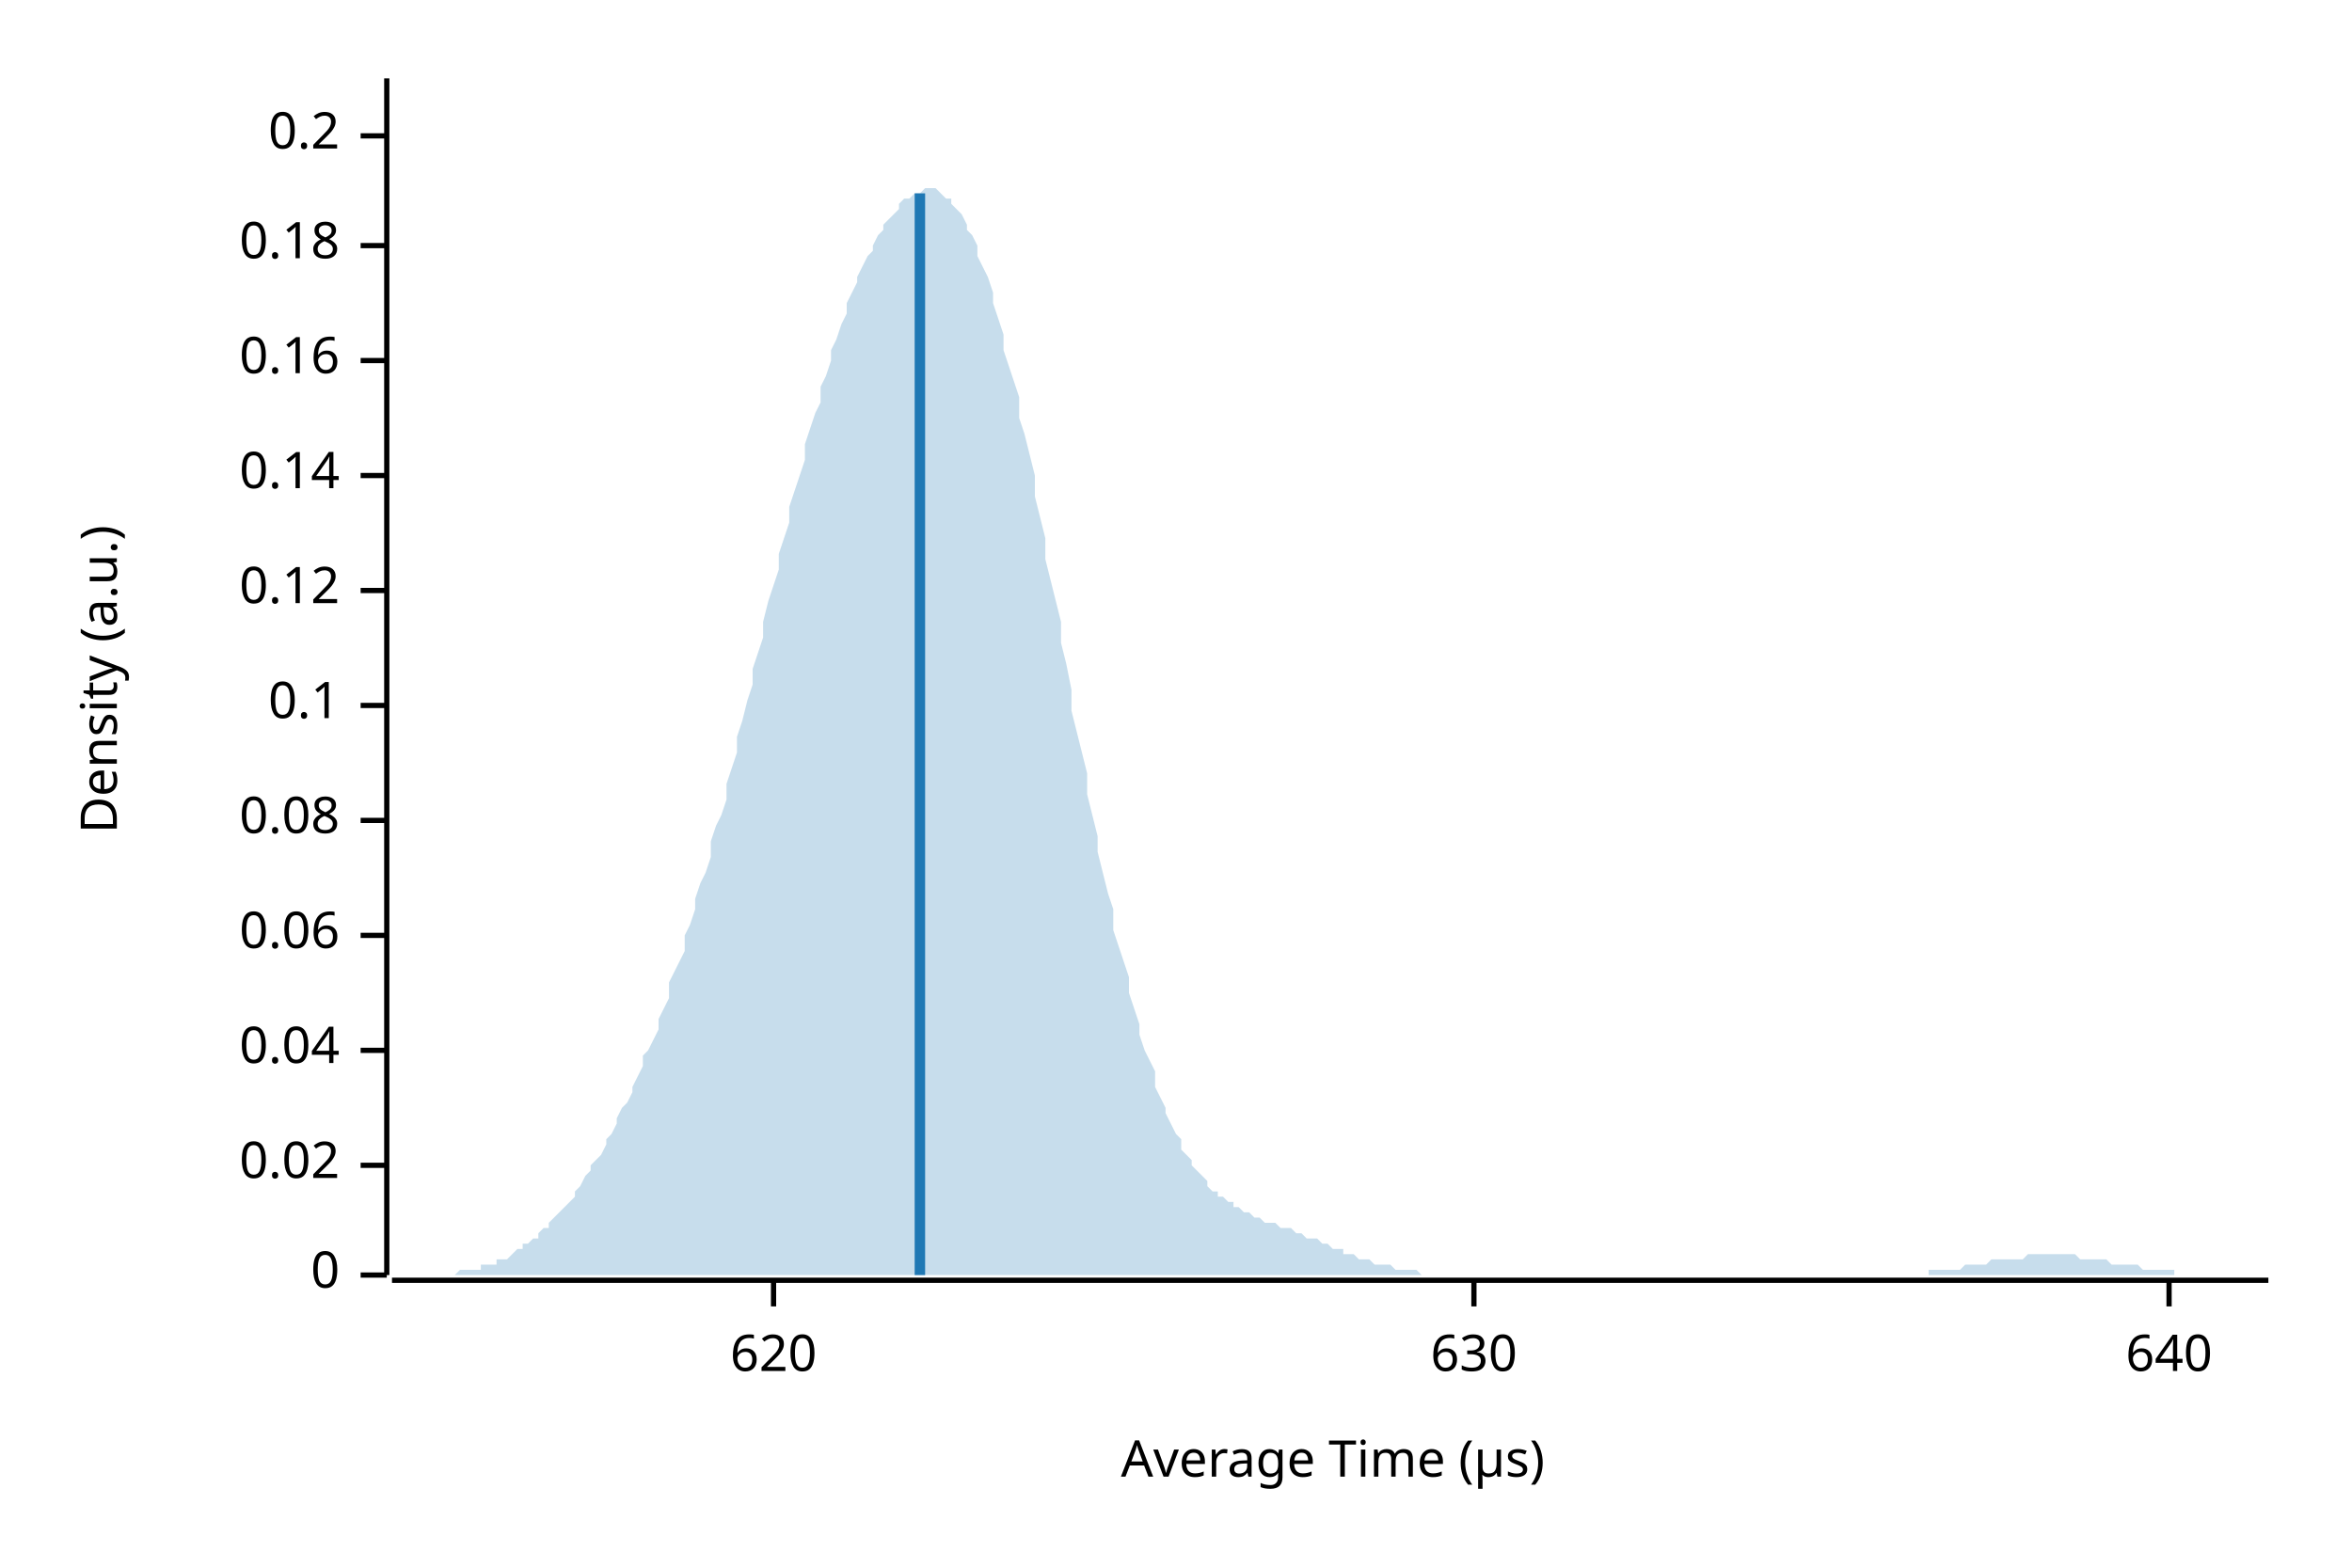
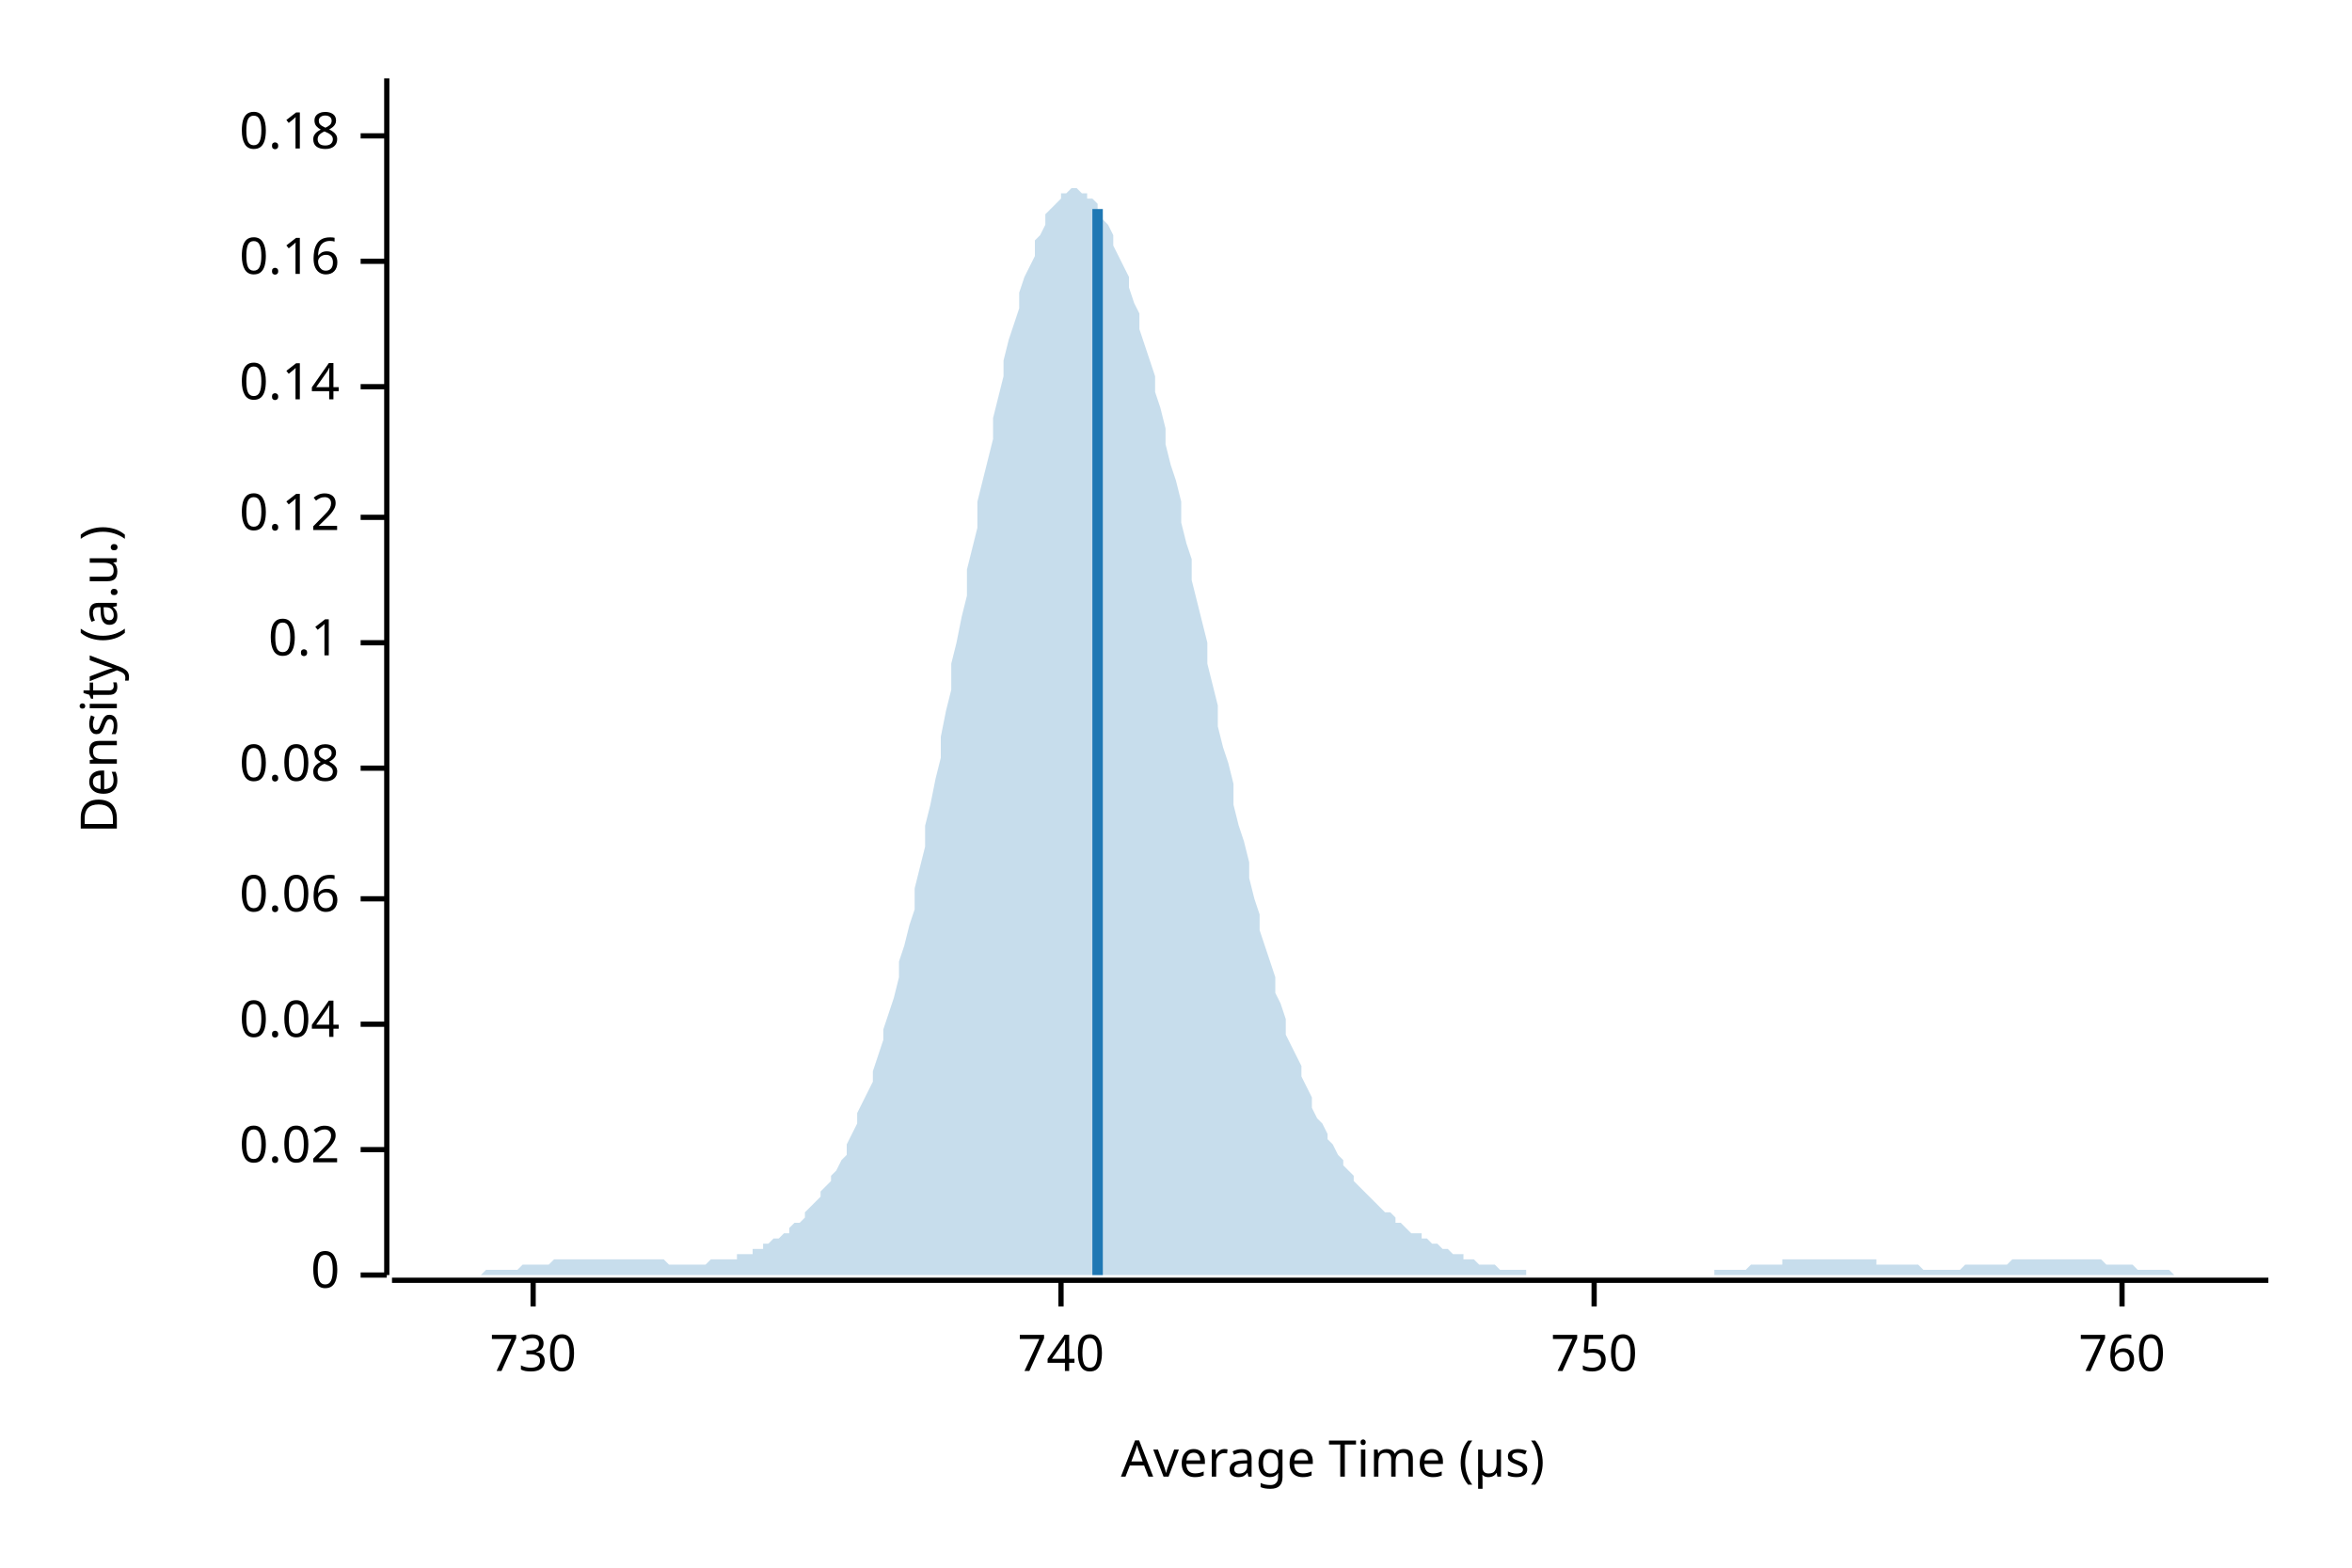
<svg xmlns="http://www.w3.org/2000/svg" width="450" height="300" viewBox="0 0 450 300">
  <text x="15" y="130" dy="0.76em" text-anchor="middle" font-family="sans-serif" font-size="9.677" opacity="1" fill="#000000" transform="rotate(270, 15, 130)">
Density (a.u.)
</text>
  <text x="255" y="285" dy="-0.5ex" text-anchor="middle" font-family="sans-serif" font-size="9.677" opacity="1" fill="#000000">
Average Time (µs)
</text>
  <polyline fill="none" opacity="1" stroke="#000000" stroke-width="1" points="74,15 74,244 " />
  <text x="65" y="244" dy="0.5ex" text-anchor="end" font-family="sans-serif" font-size="9.677" opacity="1" fill="#000000">
0
</text>
  <polyline fill="none" opacity="1" stroke="#000000" stroke-width="1" points="69,244 74,244 " />
-   <text x="65" y="223" dy="0.5ex" text-anchor="end" font-family="sans-serif" font-size="9.677" opacity="1" fill="#000000">
+   <text x="65" y="220" dy="0.5ex" text-anchor="end" font-family="sans-serif" font-size="9.677" opacity="1" fill="#000000">
0.02
</text>
-   <polyline fill="none" opacity="1" stroke="#000000" stroke-width="1" points="69,223 74,223 " />
-   <text x="65" y="201" dy="0.5ex" text-anchor="end" font-family="sans-serif" font-size="9.677" opacity="1" fill="#000000">
+   <polyline fill="none" opacity="1" stroke="#000000" stroke-width="1" points="69,220 74,220 " />
+   <text x="65" y="196" dy="0.5ex" text-anchor="end" font-family="sans-serif" font-size="9.677" opacity="1" fill="#000000">
0.04
</text>
-   <polyline fill="none" opacity="1" stroke="#000000" stroke-width="1" points="69,201 74,201 " />
-   <text x="65" y="179" dy="0.5ex" text-anchor="end" font-family="sans-serif" font-size="9.677" opacity="1" fill="#000000">
+   <polyline fill="none" opacity="1" stroke="#000000" stroke-width="1" points="69,196 74,196 " />
+   <text x="65" y="172" dy="0.5ex" text-anchor="end" font-family="sans-serif" font-size="9.677" opacity="1" fill="#000000">
0.06
</text>
-   <polyline fill="none" opacity="1" stroke="#000000" stroke-width="1" points="69,179 74,179 " />
-   <text x="65" y="157" dy="0.5ex" text-anchor="end" font-family="sans-serif" font-size="9.677" opacity="1" fill="#000000">
+   <polyline fill="none" opacity="1" stroke="#000000" stroke-width="1" points="69,172 74,172 " />
+   <text x="65" y="147" dy="0.5ex" text-anchor="end" font-family="sans-serif" font-size="9.677" opacity="1" fill="#000000">
0.08
</text>
-   <polyline fill="none" opacity="1" stroke="#000000" stroke-width="1" points="69,157 74,157 " />
-   <text x="65" y="135" dy="0.5ex" text-anchor="end" font-family="sans-serif" font-size="9.677" opacity="1" fill="#000000">
+   <polyline fill="none" opacity="1" stroke="#000000" stroke-width="1" points="69,147 74,147 " />
+   <text x="65" y="123" dy="0.5ex" text-anchor="end" font-family="sans-serif" font-size="9.677" opacity="1" fill="#000000">
0.1
</text>
-   <polyline fill="none" opacity="1" stroke="#000000" stroke-width="1" points="69,135 74,135 " />
-   <text x="65" y="113" dy="0.5ex" text-anchor="end" font-family="sans-serif" font-size="9.677" opacity="1" fill="#000000">
+   <polyline fill="none" opacity="1" stroke="#000000" stroke-width="1" points="69,123 74,123 " />
+   <text x="65" y="99" dy="0.5ex" text-anchor="end" font-family="sans-serif" font-size="9.677" opacity="1" fill="#000000">
0.12
</text>
-   <polyline fill="none" opacity="1" stroke="#000000" stroke-width="1" points="69,113 74,113 " />
-   <text x="65" y="91" dy="0.5ex" text-anchor="end" font-family="sans-serif" font-size="9.677" opacity="1" fill="#000000">
+   <polyline fill="none" opacity="1" stroke="#000000" stroke-width="1" points="69,99 74,99 " />
+   <text x="65" y="74" dy="0.5ex" text-anchor="end" font-family="sans-serif" font-size="9.677" opacity="1" fill="#000000">
0.14
</text>
-   <polyline fill="none" opacity="1" stroke="#000000" stroke-width="1" points="69,91 74,91 " />
-   <text x="65" y="69" dy="0.5ex" text-anchor="end" font-family="sans-serif" font-size="9.677" opacity="1" fill="#000000">
+   <polyline fill="none" opacity="1" stroke="#000000" stroke-width="1" points="69,74 74,74 " />
+   <text x="65" y="50" dy="0.5ex" text-anchor="end" font-family="sans-serif" font-size="9.677" opacity="1" fill="#000000">
0.16
</text>
-   <polyline fill="none" opacity="1" stroke="#000000" stroke-width="1" points="69,69 74,69 " />
-   <text x="65" y="47" dy="0.5ex" text-anchor="end" font-family="sans-serif" font-size="9.677" opacity="1" fill="#000000">
+   <polyline fill="none" opacity="1" stroke="#000000" stroke-width="1" points="69,50 74,50 " />
+   <text x="65" y="26" dy="0.5ex" text-anchor="end" font-family="sans-serif" font-size="9.677" opacity="1" fill="#000000">
0.18
- </text>
-   <polyline fill="none" opacity="1" stroke="#000000" stroke-width="1" points="69,47 74,47 " />
-   <text x="65" y="26" dy="0.5ex" text-anchor="end" font-family="sans-serif" font-size="9.677" opacity="1" fill="#000000">
- 0.2
</text>
  <polyline fill="none" opacity="1" stroke="#000000" stroke-width="1" points="69,26 74,26 " />
  <polyline fill="none" opacity="1" stroke="#000000" stroke-width="1" points="75,245 434,245 " />
-   <text x="148" y="255" dy="0.76em" text-anchor="middle" font-family="sans-serif" font-size="9.677" opacity="1" fill="#000000">
- 620
+   <text x="102" y="255" dy="0.76em" text-anchor="middle" font-family="sans-serif" font-size="9.677" opacity="1" fill="#000000">
+ 730
</text>
-   <polyline fill="none" opacity="1" stroke="#000000" stroke-width="1" points="148,245 148,250 " />
-   <text x="282" y="255" dy="0.76em" text-anchor="middle" font-family="sans-serif" font-size="9.677" opacity="1" fill="#000000">
- 630
+   <polyline fill="none" opacity="1" stroke="#000000" stroke-width="1" points="102,245 102,250 " />
+   <text x="203" y="255" dy="0.76em" text-anchor="middle" font-family="sans-serif" font-size="9.677" opacity="1" fill="#000000">
+ 740
</text>
-   <polyline fill="none" opacity="1" stroke="#000000" stroke-width="1" points="282,245 282,250 " />
-   <text x="415" y="255" dy="0.76em" text-anchor="middle" font-family="sans-serif" font-size="9.677" opacity="1" fill="#000000">
- 640
+   <polyline fill="none" opacity="1" stroke="#000000" stroke-width="1" points="203,245 203,250 " />
+   <text x="305" y="255" dy="0.76em" text-anchor="middle" font-family="sans-serif" font-size="9.677" opacity="1" fill="#000000">
+ 750
</text>
-   <polyline fill="none" opacity="1" stroke="#000000" stroke-width="1" points="415,245 415,250 " />
-   <polygon opacity="0.25" fill="#1F78B4" points="75,244 75,244 76,244 77,244 77,244 78,244 79,244 80,244 80,244 81,244 82,244 82,244 83,244 84,244 85,244 85,244 86,244 87,244 87,244 88,243 89,243 90,243 90,243 91,243 92,243 92,242 93,242 94,242 95,242 95,241 96,241 97,241 98,240 98,240 99,239 100,239 100,238 101,238 102,237 103,237 103,236 104,235 105,235 105,234 106,233 107,232 108,231 108,231 109,230 110,229 110,228 111,227 112,225 113,224 113,223 114,222 115,221 116,219 116,218 117,217 118,215 118,214 119,212 120,211 121,209 121,208 122,206 123,204 123,202 124,201 125,199 126,197 126,195 127,193 128,191 128,188 129,186 130,184 131,182 131,179 132,177 133,174 133,172 134,169 135,167 136,164 136,161 137,158 138,156 139,153 139,150 140,147 141,144 141,141 142,138 143,134 144,131 144,128 145,125 146,122 146,119 147,115 148,112 149,109 149,106 150,103 151,100 151,97 152,94 153,91 154,88 154,85 155,82 156,79 157,77 157,74 158,72 159,69 159,67 160,65 161,62 162,60 162,58 163,56 164,54 164,53 165,51 166,49 167,48 167,47 168,45 169,44 169,43 170,42 171,41 172,40 172,39 173,38 174,38 175,37 175,37 176,37 177,36 177,36 178,36 179,36 180,37 180,37 181,38 182,38 182,39 183,40 184,41 185,43 185,44 186,45 187,47 187,49 188,51 189,53 190,56 190,58 191,61 192,64 192,67 193,70 194,73 195,76 195,80 196,83 197,87 198,91 198,95 199,99 200,103 200,107 201,111 202,115 203,119 203,123 204,127 205,132 205,136 206,140 207,144 208,148 208,152 209,156 210,160 210,163 211,167 212,171 213,174 213,178 214,181 215,184 216,187 216,190 217,193 218,196 218,198 219,201 220,203 221,205 221,208 222,210 223,212 223,213 224,215 225,217 226,218 226,220 227,221 228,222 228,223 229,224 230,225 231,226 231,227 232,228 233,228 233,229 234,229 235,230 236,230 236,231 237,231 238,232 239,232 239,232 240,233 241,233 241,233 242,234 243,234 244,234 244,234 245,235 246,235 246,235 247,235 248,236 249,236 249,236 250,237 251,237 251,237 252,237 253,238 254,238 254,238 255,239 256,239 257,239 257,240 258,240 259,240 259,240 260,241 261,241 262,241 262,241 263,242 264,242 264,242 265,242 266,242 267,243 267,243 268,243 269,243 269,243 270,243 271,243 272,244 272,244 273,244 274,244 275,244 275,244 276,244 277,244 277,244 278,244 279,244 280,244 280,244 281,244 282,244 282,244 283,244 284,244 285,244 285,244 286,244 287,244 287,244 288,244 289,244 290,244 290,244 291,244 292,244 292,244 293,244 294,244 295,244 295,244 296,244 297,244 298,244 298,244 299,244 300,244 300,244 301,244 302,244 303,244 303,244 304,244 305,244 305,244 306,244 307,244 308,244 308,244 309,244 310,244 310,244 311,244 312,244 313,244 313,244 314,244 315,244 316,244 316,244 317,244 318,244 318,244 319,244 320,244 321,244 321,244 322,244 323,244 323,244 324,244 325,244 326,244 326,244 327,244 328,244 328,244 329,244 330,244 331,244 331,244 332,244 333,244 333,244 334,244 335,244 336,244 336,244 337,244 338,244 339,244 339,244 340,244 341,244 341,244 342,244 343,244 344,244 344,244 345,244 346,244 346,244 347,244 348,244 349,244 349,244 350,244 351,244 351,244 352,244 353,244 354,244 354,244 355,244 356,244 357,244 357,244 358,244 359,244 359,244 360,244 361,244 362,244 362,244 363,244 364,244 364,244 365,244 366,244 367,244 367,244 368,244 369,244 369,243 370,243 371,243 372,243 372,243 373,243 374,243 375,243 375,243 376,242 377,242 377,242 378,242 379,242 380,242 380,242 381,241 382,241 382,241 383,241 384,241 385,241 385,241 386,241 387,241 387,241 388,240 389,240 390,240 390,240 391,240 392,240 392,240 393,240 394,240 395,240 395,240 396,240 397,240 398,241 398,241 399,241 400,241 400,241 401,241 402,241 403,241 403,241 404,242 405,242 405,242 406,242 407,242 408,242 408,242 409,242 410,243 410,243 411,243 412,243 413,243 413,243 414,243 415,243 416,243 416,244 417,244 418,244 418,244 419,244 420,244 421,244 421,244 422,244 423,244 423,244 424,244 425,244 426,244 426,244 427,244 428,244 428,244 429,244 430,244 431,244 431,244 432,244 433,244 434,244 434,244 75,244 " />
-   <polyline fill="none" opacity="1" stroke="#1F78B4" stroke-width="2" points="176,244 176,37 " />
+   <polyline fill="none" opacity="1" stroke="#000000" stroke-width="1" points="305,245 305,250 " />
+   <text x="406" y="255" dy="0.76em" text-anchor="middle" font-family="sans-serif" font-size="9.677" opacity="1" fill="#000000">
+ 760
+ </text>
+   <polyline fill="none" opacity="1" stroke="#000000" stroke-width="1" points="406,245 406,250 " />
+   <polygon opacity="0.25" fill="#1F78B4" points="75,244 75,244 76,244 77,244 77,244 78,244 79,244 80,244 80,244 81,244 82,244 82,244 83,244 84,244 85,244 85,244 86,244 87,244 87,244 88,244 89,244 90,244 90,244 91,244 92,244 92,244 93,243 94,243 95,243 95,243 96,243 97,243 98,243 98,243 99,243 100,242 100,242 101,242 102,242 103,242 103,242 104,242 105,242 105,242 106,241 107,241 108,241 108,241 109,241 110,241 110,241 111,241 112,241 113,241 113,241 114,241 115,241 116,241 116,241 117,241 118,241 118,241 119,241 120,241 121,241 121,241 122,241 123,241 123,241 124,241 125,241 126,241 126,241 127,241 128,242 128,242 129,242 130,242 131,242 131,242 132,242 133,242 133,242 134,242 135,242 136,241 136,241 137,241 138,241 139,241 139,241 140,241 141,241 141,240 142,240 143,240 144,240 144,239 145,239 146,239 146,238 147,238 148,237 149,237 149,237 150,236 151,236 151,235 152,234 153,234 154,233 154,232 155,231 156,230 157,229 157,228 158,227 159,226 159,225 160,224 161,222 162,221 162,219 163,217 164,215 164,213 165,211 166,209 167,207 167,205 168,202 169,199 169,197 170,194 171,191 172,187 172,184 173,181 174,177 175,174 175,170 176,166 177,162 177,158 178,154 179,149 180,145 180,141 181,136 182,132 182,127 183,123 184,118 185,114 185,109 186,105 187,101 187,96 188,92 189,88 190,84 190,80 191,76 192,72 192,69 193,65 194,62 195,59 195,56 196,53 197,51 198,49 198,46 199,45 200,43 200,41 201,40 202,39 203,38 203,37 204,37 205,36 205,36 206,36 207,37 208,37 208,38 209,38 210,39 210,41 211,42 212,43 213,45 213,47 214,49 215,51 216,53 216,55 217,58 218,60 218,63 219,66 220,69 221,72 221,75 222,78 223,82 223,85 224,89 225,92 226,96 226,100 227,104 228,107 228,111 229,115 230,119 231,123 231,127 232,131 233,135 233,139 234,143 235,146 236,150 236,154 237,158 238,161 239,165 239,168 240,172 241,175 241,178 242,181 243,184 244,187 244,190 245,192 246,195 246,198 247,200 248,202 249,204 249,206 250,208 251,210 251,212 252,214 253,215 254,217 254,218 255,219 256,221 257,222 257,223 258,224 259,225 259,226 260,227 261,228 262,229 262,229 263,230 264,231 264,231 265,232 266,232 267,233 267,234 268,234 269,235 269,235 270,236 271,236 272,236 272,237 273,237 274,238 275,238 275,238 276,239 277,239 277,239 278,240 279,240 280,240 280,241 281,241 282,241 282,241 283,242 284,242 285,242 285,242 286,242 287,243 287,243 288,243 289,243 290,243 290,243 291,243 292,243 292,244 293,244 294,244 295,244 295,244 296,244 297,244 298,244 298,244 299,244 300,244 300,244 301,244 302,244 303,244 303,244 304,244 305,244 305,244 306,244 307,244 308,244 308,244 309,244 310,244 310,244 311,244 312,244 313,244 313,244 314,244 315,244 316,244 316,244 317,244 318,244 318,244 319,244 320,244 321,244 321,244 322,244 323,244 323,244 324,244 325,244 326,244 326,244 327,244 328,244 328,243 329,243 330,243 331,243 331,243 332,243 333,243 333,243 334,243 335,242 336,242 336,242 337,242 338,242 339,242 339,242 340,242 341,242 341,241 342,241 343,241 344,241 344,241 345,241 346,241 346,241 347,241 348,241 349,241 349,241 350,241 351,241 351,241 352,241 353,241 354,241 354,241 355,241 356,241 357,241 357,241 358,241 359,241 359,242 360,242 361,242 362,242 362,242 363,242 364,242 364,242 365,242 366,242 367,242 367,242 368,243 369,243 369,243 370,243 371,243 372,243 372,243 373,243 374,243 375,243 375,243 376,242 377,242 377,242 378,242 379,242 380,242 380,242 381,242 382,242 382,242 383,242 384,242 385,241 385,241 386,241 387,241 387,241 388,241 389,241 390,241 390,241 391,241 392,241 392,241 393,241 394,241 395,241 395,241 396,241 397,241 398,241 398,241 399,241 400,241 400,241 401,241 402,241 403,242 403,242 404,242 405,242 405,242 406,242 407,242 408,242 408,242 409,243 410,243 410,243 411,243 412,243 413,243 413,243 414,243 415,243 416,244 416,244 417,244 418,244 418,244 419,244 420,244 421,244 421,244 422,244 423,244 423,244 424,244 425,244 426,244 426,244 427,244 428,244 428,244 429,244 430,244 431,244 431,244 432,244 433,244 434,244 434,244 75,244 " />
+   <polyline fill="none" opacity="1" stroke="#1F78B4" stroke-width="2" points="210,244 210,40 " />
</svg>
